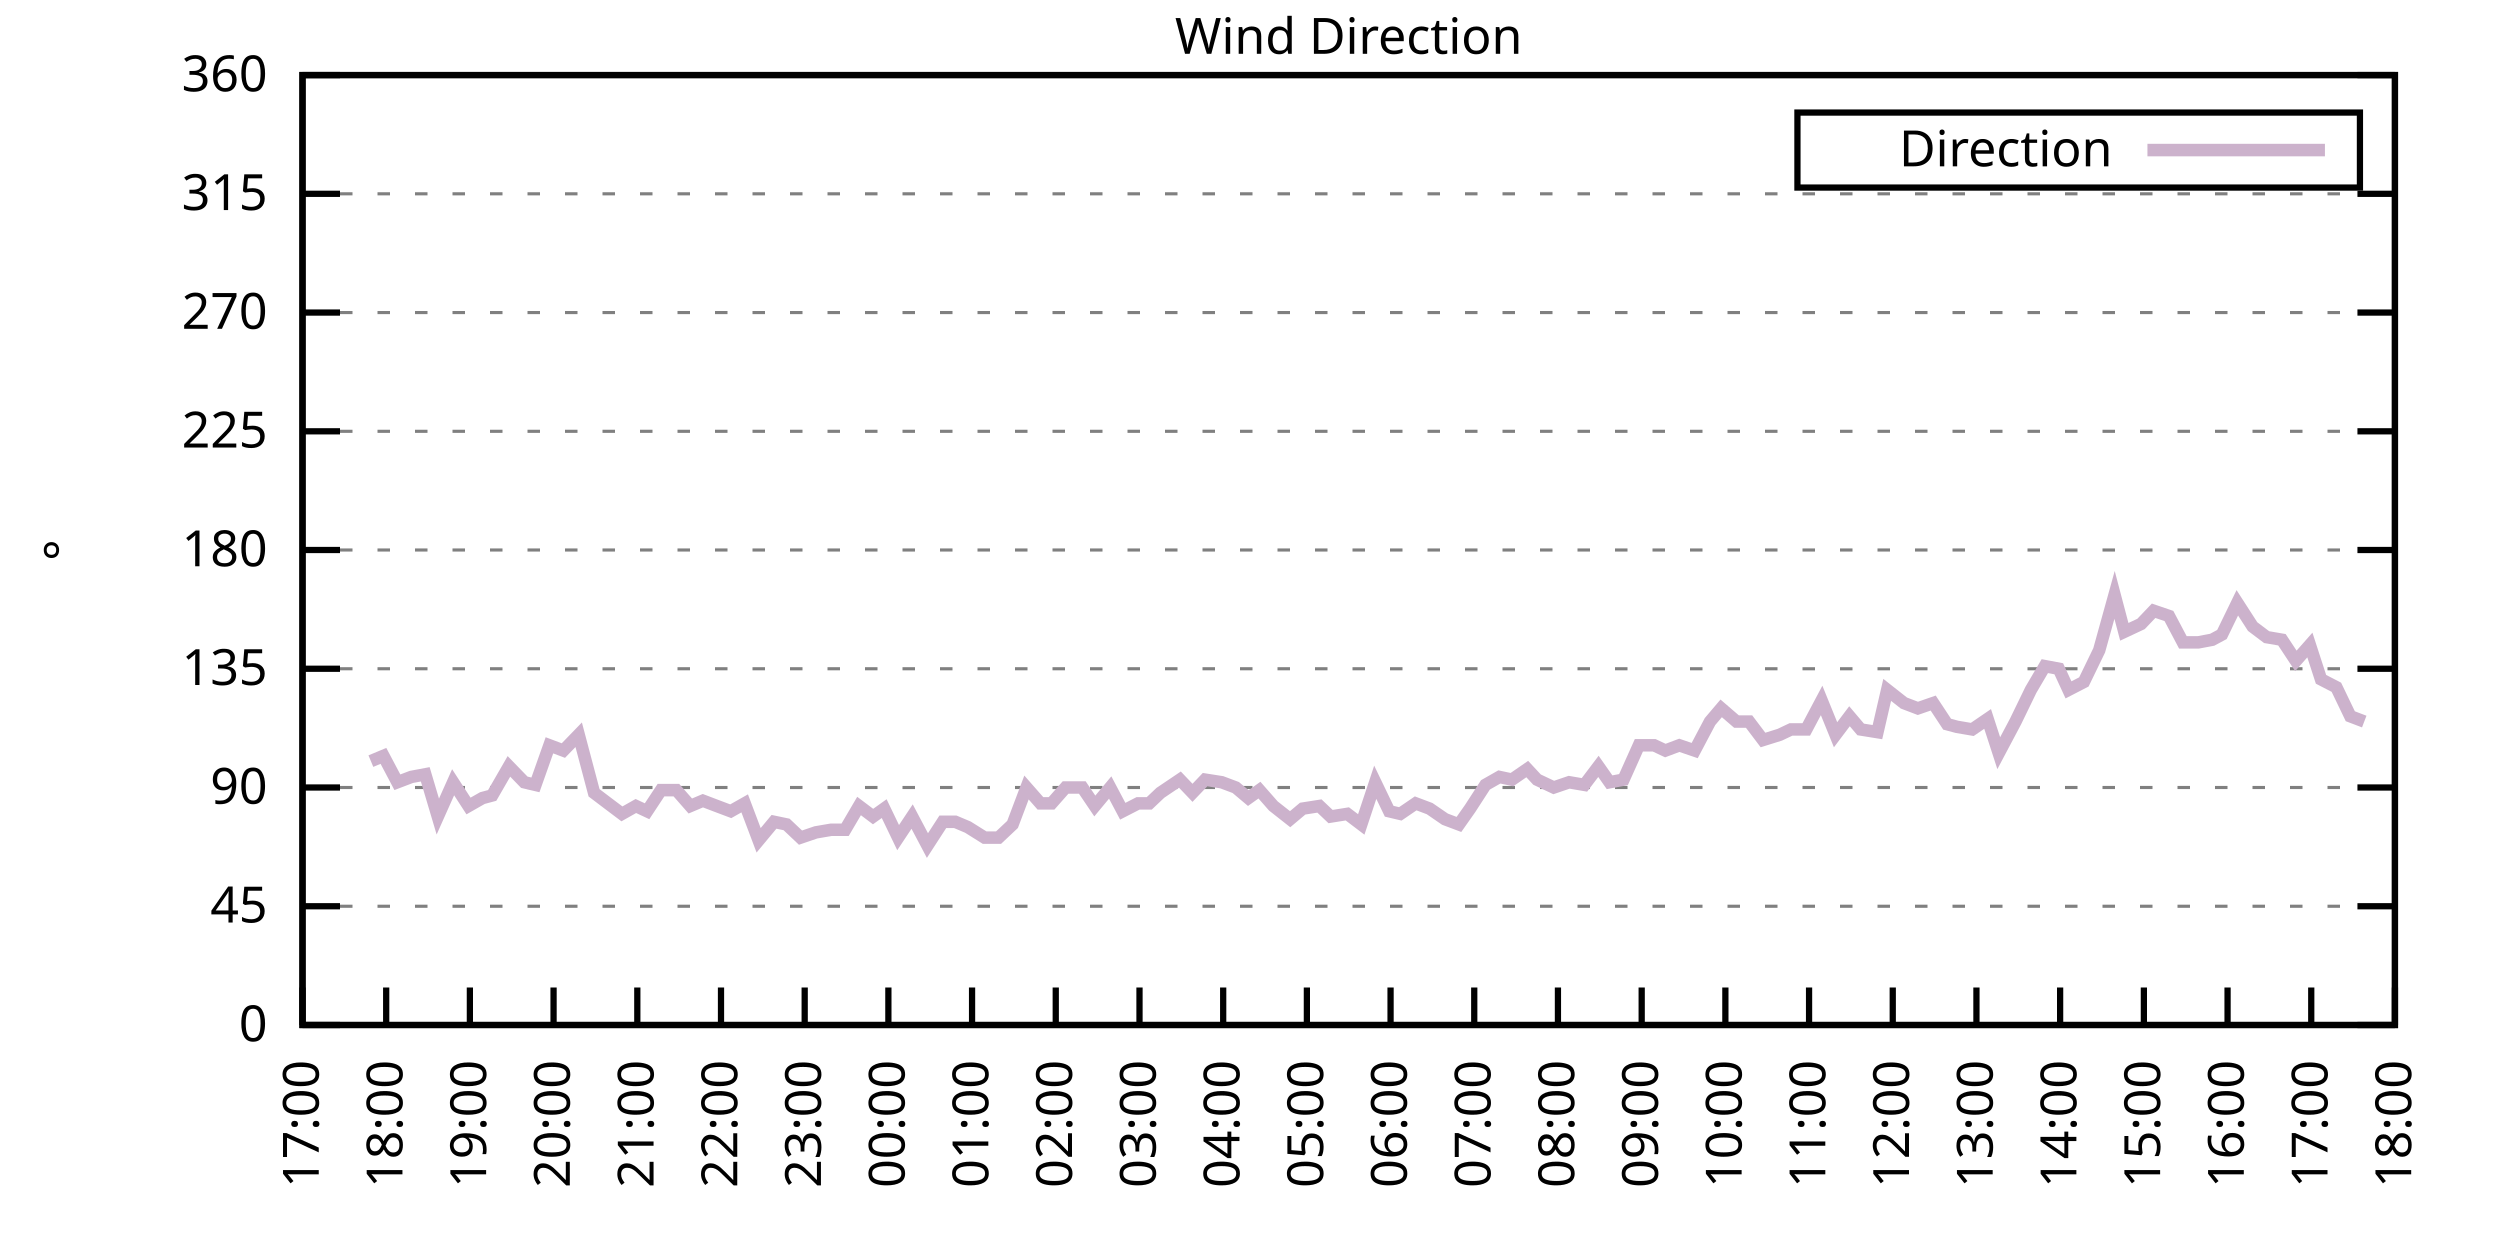
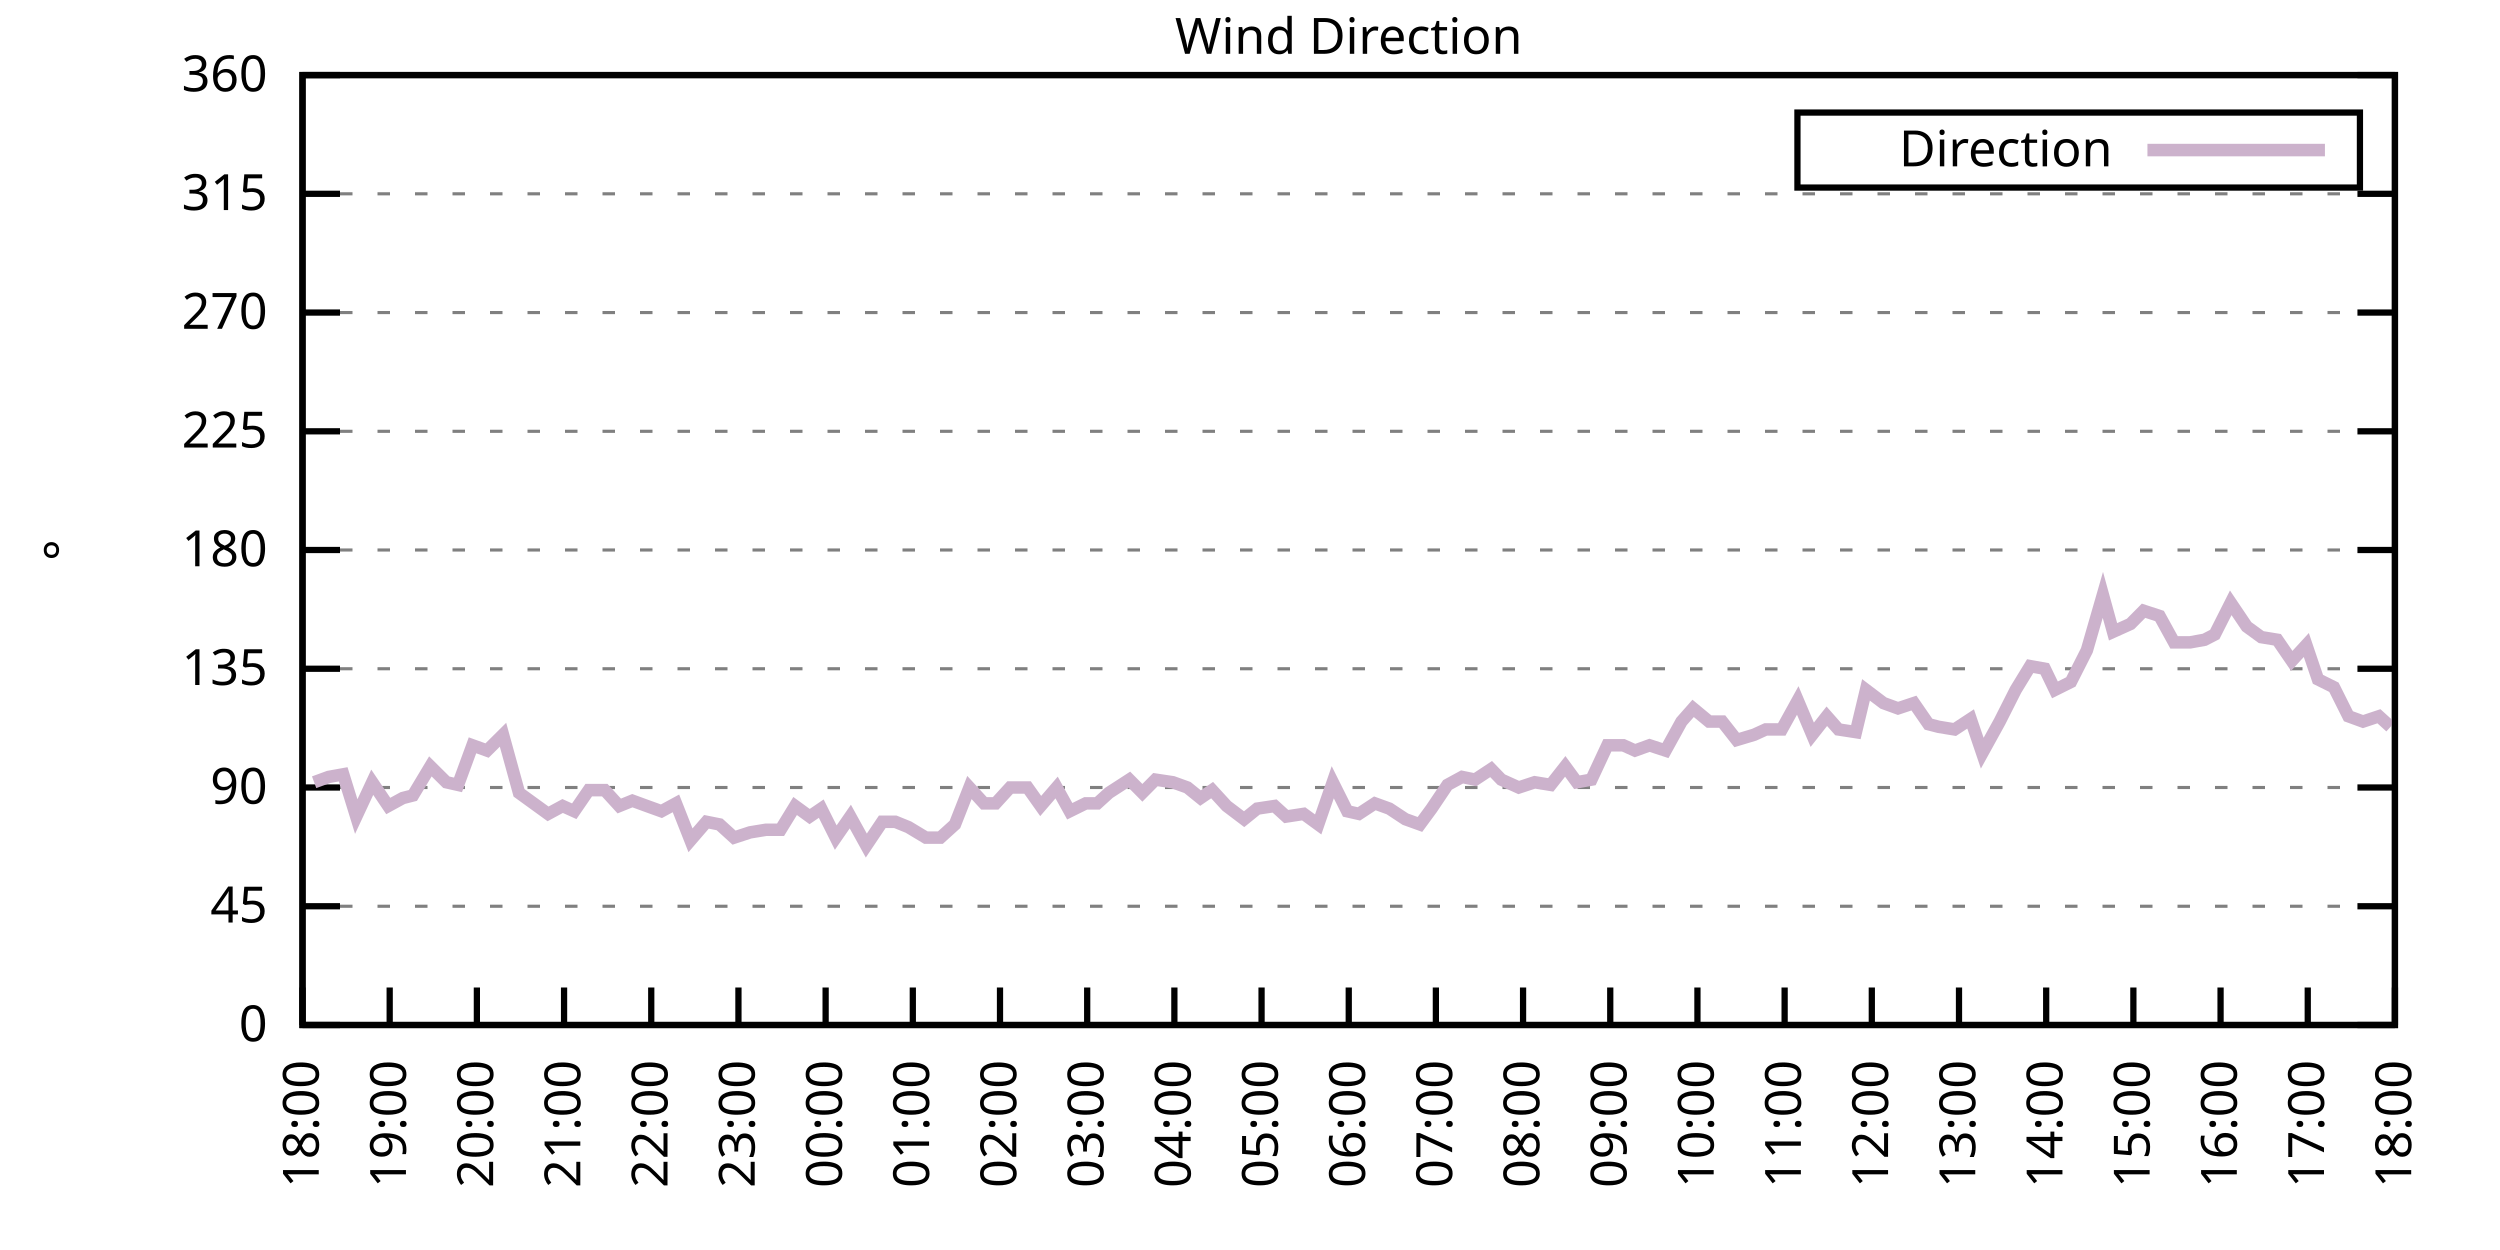
<svg xmlns="http://www.w3.org/2000/svg" xmlns:xlink="http://www.w3.org/1999/xlink" width="400" height="200" viewBox="0 0 400 200">
  <g id="gnuplot_canvas">
    <rect x="0" y="0" width="400" height="200" fill="none" />
    <defs>
      <circle id="gpDot" r="0.5" stroke-width="0.5" stroke="currentColor" />
      <path id="gpPt0" stroke-width="0.333" stroke="currentColor" d="M-1,0 h2 M0,-1 v2" />
      <path id="gpPt1" stroke-width="0.333" stroke="currentColor" d="M-1,-1 L1,1 M1,-1 L-1,1" />
      <path id="gpPt2" stroke-width="0.333" stroke="currentColor" d="M-1,0 L1,0 M0,-1 L0,1 M-1,-1 L1,1 M-1,1 L1,-1" />
      <rect id="gpPt3" stroke-width="0.333" stroke="currentColor" x="-1" y="-1" width="2" height="2" />
      <rect id="gpPt4" stroke-width="0.333" stroke="currentColor" fill="currentColor" x="-1" y="-1" width="2" height="2" />
      <circle id="gpPt5" stroke-width="0.333" stroke="currentColor" cx="0" cy="0" r="1" />
      <use xlink:href="#gpPt5" id="gpPt6" fill="currentColor" stroke="none" />
      <path id="gpPt7" stroke-width="0.333" stroke="currentColor" d="M0,-1.33 L-1.33,0.67 L1.33,0.67 z" />
      <use xlink:href="#gpPt7" id="gpPt8" fill="currentColor" stroke="none" />
      <use xlink:href="#gpPt7" id="gpPt9" stroke="currentColor" transform="rotate(180)" />
      <use xlink:href="#gpPt9" id="gpPt10" fill="currentColor" stroke="none" />
      <use xlink:href="#gpPt3" id="gpPt11" stroke="currentColor" transform="rotate(45)" />
      <use xlink:href="#gpPt11" id="gpPt12" fill="currentColor" stroke="none" />
      <path id="gpPt13" stroke-width="0.333" stroke="currentColor" d="M0,1.330 L1.265,0.411 L0.782,-1.067 L-0.782,-1.076 L-1.265,0.411 z" />
      <use xlink:href="#gpPt13" id="gpPt14" fill="currentColor" stroke="none" />
      <filter id="textbox" filterUnits="objectBoundingBox" x="0" y="0" height="1" width="1">
        <feFlood flood-color="white" flood-opacity="1" result="bgnd" />
        <feComposite in="SourceGraphic" in2="bgnd" operator="atop" />
      </filter>
      <filter id="greybox" filterUnits="objectBoundingBox" x="0" y="0" height="1" width="1">
        <feFlood flood-color="lightgrey" flood-opacity="1" result="grey" />
        <feComposite in="SourceGraphic" in2="grey" operator="atop" />
      </filter>
    </defs>
    <g fill="none" color="white" stroke="currentColor" stroke-width="1.00" stroke-linecap="butt" stroke-linejoin="miter">
</g>
    <g fill="none" color="black" stroke="currentColor" stroke-width="1.00" stroke-linecap="butt" stroke-linejoin="miter">
      <g stroke="none" shape-rendering="crispEdges">
        <polygon fill="rgb(255, 255, 255)" points="48.40,164.00 383.18,164.00 383.18,12.02 48.40,12.02 " />
      </g>
    </g>
    <g fill="none" color="black" stroke="currentColor" stroke-width="1.00" stroke-linecap="butt" stroke-linejoin="miter">
</g>
    <g fill="none" color="black" stroke="black" stroke-width="0.50" stroke-linecap="butt" stroke-linejoin="miter">
</g>
    <g fill="none" color="gray" stroke="currentColor" stroke-width="0.50" stroke-linecap="butt" stroke-linejoin="miter">
      <path stroke="gray" stroke-dasharray="2,4" class="gridline" d="M48.40,164.00 L383.19,164.00  " />
    </g>
    <g fill="none" color="gray" stroke="gray" stroke-width="1.00" stroke-linecap="butt" stroke-linejoin="miter">
</g>
    <g fill="none" color="black" stroke="currentColor" stroke-width="1.00" stroke-linecap="butt" stroke-linejoin="miter">
      <path stroke="black" d="M48.40,164.00 L54.40,164.00 M383.19,164.00 L377.19,164.00  " />
      <g transform="translate(42.80,166.60)" stroke="none" fill="black" font-family="Sans" font-size="8.00" text-anchor="end">
        <text>
          <tspan font-family="Sans"> 0</tspan>
        </text>
      </g>
    </g>
    <g fill="none" color="black" stroke="currentColor" stroke-width="1.00" stroke-linecap="butt" stroke-linejoin="miter">
</g>
    <g fill="none" color="black" stroke="black" stroke-width="0.50" stroke-linecap="butt" stroke-linejoin="miter">
</g>
    <g fill="none" color="gray" stroke="currentColor" stroke-width="0.50" stroke-linecap="butt" stroke-linejoin="miter">
      <path stroke="gray" stroke-dasharray="2,4" class="gridline" d="M48.40,145.00 L383.19,145.00  " />
    </g>
    <g fill="none" color="gray" stroke="gray" stroke-width="1.00" stroke-linecap="butt" stroke-linejoin="miter">
</g>
    <g fill="none" color="black" stroke="currentColor" stroke-width="1.00" stroke-linecap="butt" stroke-linejoin="miter">
      <path stroke="black" d="M48.40,145.00 L54.40,145.00 M383.19,145.00 L377.19,145.00  " />
      <g transform="translate(42.80,147.60)" stroke="none" fill="black" font-family="Sans" font-size="8.00" text-anchor="end">
        <text>
          <tspan font-family="Sans"> 45</tspan>
        </text>
      </g>
    </g>
    <g fill="none" color="black" stroke="currentColor" stroke-width="1.00" stroke-linecap="butt" stroke-linejoin="miter">
</g>
    <g fill="none" color="black" stroke="black" stroke-width="0.50" stroke-linecap="butt" stroke-linejoin="miter">
</g>
    <g fill="none" color="gray" stroke="currentColor" stroke-width="0.50" stroke-linecap="butt" stroke-linejoin="miter">
      <path stroke="gray" stroke-dasharray="2,4" class="gridline" d="M48.40,126.00 L383.19,126.00  " />
    </g>
    <g fill="none" color="gray" stroke="gray" stroke-width="1.00" stroke-linecap="butt" stroke-linejoin="miter">
</g>
    <g fill="none" color="black" stroke="currentColor" stroke-width="1.00" stroke-linecap="butt" stroke-linejoin="miter">
      <path stroke="black" d="M48.40,126.00 L54.40,126.00 M383.19,126.00 L377.19,126.00  " />
      <g transform="translate(42.80,128.60)" stroke="none" fill="black" font-family="Sans" font-size="8.00" text-anchor="end">
        <text>
          <tspan font-family="Sans"> 90</tspan>
        </text>
      </g>
    </g>
    <g fill="none" color="black" stroke="currentColor" stroke-width="1.00" stroke-linecap="butt" stroke-linejoin="miter">
</g>
    <g fill="none" color="black" stroke="black" stroke-width="0.50" stroke-linecap="butt" stroke-linejoin="miter">
</g>
    <g fill="none" color="gray" stroke="currentColor" stroke-width="0.50" stroke-linecap="butt" stroke-linejoin="miter">
      <path stroke="gray" stroke-dasharray="2,4" class="gridline" d="M48.40,107.00 L383.19,107.00  " />
    </g>
    <g fill="none" color="gray" stroke="gray" stroke-width="1.00" stroke-linecap="butt" stroke-linejoin="miter">
</g>
    <g fill="none" color="black" stroke="currentColor" stroke-width="1.00" stroke-linecap="butt" stroke-linejoin="miter">
      <path stroke="black" d="M48.40,107.00 L54.40,107.00 M383.19,107.00 L377.19,107.00  " />
      <g transform="translate(42.80,109.60)" stroke="none" fill="black" font-family="Sans" font-size="8.00" text-anchor="end">
        <text>
          <tspan font-family="Sans"> 135</tspan>
        </text>
      </g>
    </g>
    <g fill="none" color="black" stroke="currentColor" stroke-width="1.00" stroke-linecap="butt" stroke-linejoin="miter">
</g>
    <g fill="none" color="black" stroke="black" stroke-width="0.50" stroke-linecap="butt" stroke-linejoin="miter">
</g>
    <g fill="none" color="gray" stroke="currentColor" stroke-width="0.50" stroke-linecap="butt" stroke-linejoin="miter">
      <path stroke="gray" stroke-dasharray="2,4" class="gridline" d="M48.40,88.00 L383.19,88.00  " />
    </g>
    <g fill="none" color="gray" stroke="gray" stroke-width="1.00" stroke-linecap="butt" stroke-linejoin="miter">
</g>
    <g fill="none" color="black" stroke="currentColor" stroke-width="1.00" stroke-linecap="butt" stroke-linejoin="miter">
      <path stroke="black" d="M48.40,88.00 L54.40,88.00 M383.19,88.00 L377.19,88.00  " />
      <g transform="translate(42.80,90.60)" stroke="none" fill="black" font-family="Sans" font-size="8.00" text-anchor="end">
        <text>
          <tspan font-family="Sans"> 180</tspan>
        </text>
      </g>
    </g>
    <g fill="none" color="black" stroke="currentColor" stroke-width="1.00" stroke-linecap="butt" stroke-linejoin="miter">
</g>
    <g fill="none" color="black" stroke="black" stroke-width="0.50" stroke-linecap="butt" stroke-linejoin="miter">
</g>
    <g fill="none" color="gray" stroke="currentColor" stroke-width="0.50" stroke-linecap="butt" stroke-linejoin="miter">
      <path stroke="gray" stroke-dasharray="2,4" class="gridline" d="M48.40,69.01 L383.19,69.01  " />
    </g>
    <g fill="none" color="gray" stroke="gray" stroke-width="1.00" stroke-linecap="butt" stroke-linejoin="miter">
</g>
    <g fill="none" color="black" stroke="currentColor" stroke-width="1.00" stroke-linecap="butt" stroke-linejoin="miter">
      <path stroke="black" d="M48.40,69.01 L54.40,69.01 M383.19,69.01 L377.19,69.01  " />
      <g transform="translate(42.80,71.61)" stroke="none" fill="black" font-family="Sans" font-size="8.00" text-anchor="end">
        <text>
          <tspan font-family="Sans"> 225</tspan>
        </text>
      </g>
    </g>
    <g fill="none" color="black" stroke="currentColor" stroke-width="1.00" stroke-linecap="butt" stroke-linejoin="miter">
</g>
    <g fill="none" color="black" stroke="black" stroke-width="0.50" stroke-linecap="butt" stroke-linejoin="miter">
</g>
    <g fill="none" color="gray" stroke="currentColor" stroke-width="0.50" stroke-linecap="butt" stroke-linejoin="miter">
      <path stroke="gray" stroke-dasharray="2,4" class="gridline" d="M48.40,50.01 L383.19,50.01  " />
    </g>
    <g fill="none" color="gray" stroke="gray" stroke-width="1.00" stroke-linecap="butt" stroke-linejoin="miter">
</g>
    <g fill="none" color="black" stroke="currentColor" stroke-width="1.00" stroke-linecap="butt" stroke-linejoin="miter">
      <path stroke="black" d="M48.40,50.01 L54.40,50.01 M383.19,50.01 L377.19,50.01  " />
      <g transform="translate(42.80,52.61)" stroke="none" fill="black" font-family="Sans" font-size="8.00" text-anchor="end">
        <text>
          <tspan font-family="Sans"> 270</tspan>
        </text>
      </g>
    </g>
    <g fill="none" color="black" stroke="currentColor" stroke-width="1.00" stroke-linecap="butt" stroke-linejoin="miter">
</g>
    <g fill="none" color="black" stroke="black" stroke-width="0.50" stroke-linecap="butt" stroke-linejoin="miter">
</g>
    <g fill="none" color="gray" stroke="currentColor" stroke-width="0.50" stroke-linecap="butt" stroke-linejoin="miter">
      <path stroke="gray" stroke-dasharray="2,4" class="gridline" d="M48.40,31.01 L383.19,31.01  " />
    </g>
    <g fill="none" color="gray" stroke="gray" stroke-width="1.00" stroke-linecap="butt" stroke-linejoin="miter">
</g>
    <g fill="none" color="black" stroke="currentColor" stroke-width="1.00" stroke-linecap="butt" stroke-linejoin="miter">
      <path stroke="black" d="M48.40,31.01 L54.40,31.01 M383.19,31.01 L377.19,31.01  " />
      <g transform="translate(42.80,33.61)" stroke="none" fill="black" font-family="Sans" font-size="8.00" text-anchor="end">
        <text>
          <tspan font-family="Sans"> 315</tspan>
        </text>
      </g>
    </g>
    <g fill="none" color="black" stroke="currentColor" stroke-width="1.00" stroke-linecap="butt" stroke-linejoin="miter">
</g>
    <g fill="none" color="black" stroke="black" stroke-width="0.50" stroke-linecap="butt" stroke-linejoin="miter">
</g>
    <g fill="none" color="gray" stroke="currentColor" stroke-width="0.50" stroke-linecap="butt" stroke-linejoin="miter">
      <path stroke="gray" stroke-dasharray="2,4" class="gridline" d="M48.40,12.01 L383.19,12.01  " />
    </g>
    <g fill="none" color="gray" stroke="gray" stroke-width="1.00" stroke-linecap="butt" stroke-linejoin="miter">
</g>
    <g fill="none" color="black" stroke="currentColor" stroke-width="1.00" stroke-linecap="butt" stroke-linejoin="miter">
      <path stroke="black" d="M48.40,12.01 L54.40,12.01 M383.19,12.01 L377.19,12.01  " />
      <g transform="translate(42.80,14.61)" stroke="none" fill="black" font-family="Sans" font-size="8.00" text-anchor="end">
        <text>
          <tspan font-family="Sans"> 360</tspan>
        </text>
      </g>
    </g>
    <g fill="none" color="black" stroke="currentColor" stroke-width="1.00" stroke-linecap="butt" stroke-linejoin="miter">
      <path stroke="black" d="M48.40,164.00 L48.40,158.00  " />
      <g transform="translate(51.00,169.60) rotate(270.00)" stroke="none" fill="black" font-family="Sans" font-size="8.00" text-anchor="end">
        <text>
-           <tspan font-family="Sans">17:00</tspan>
-         </text>
-       </g>
-     </g>
-     <g fill="none" color="black" stroke="currentColor" stroke-width="1.00" stroke-linecap="butt" stroke-linejoin="miter">
-       <path stroke="black" d="M61.79,164.00 L61.79,158.00  " />
-       <g transform="translate(64.39,169.60) rotate(270.00)" stroke="none" fill="black" font-family="Sans" font-size="8.00" text-anchor="end">
-         <text>
          <tspan font-family="Sans">18:00</tspan>
        </text>
      </g>
    </g>
    <g fill="none" color="black" stroke="currentColor" stroke-width="1.00" stroke-linecap="butt" stroke-linejoin="miter">
-       <path stroke="black" d="M75.18,164.00 L75.18,158.00  " />
-       <g transform="translate(77.78,169.60) rotate(270.00)" stroke="none" fill="black" font-family="Sans" font-size="8.00" text-anchor="end">
+       <path stroke="black" d="M62.35,164.00 L62.35,158.00  " />
+       <g transform="translate(64.95,169.60) rotate(270.00)" stroke="none" fill="black" font-family="Sans" font-size="8.00" text-anchor="end">
        <text>
          <tspan font-family="Sans">19:00</tspan>
        </text>
      </g>
    </g>
    <g fill="none" color="black" stroke="currentColor" stroke-width="1.00" stroke-linecap="butt" stroke-linejoin="miter">
-       <path stroke="black" d="M88.57,164.00 L88.57,158.00  " />
-       <g transform="translate(91.17,169.60) rotate(270.00)" stroke="none" fill="black" font-family="Sans" font-size="8.00" text-anchor="end">
+       <path stroke="black" d="M76.30,164.00 L76.30,158.00  " />
+       <g transform="translate(78.90,169.60) rotate(270.00)" stroke="none" fill="black" font-family="Sans" font-size="8.00" text-anchor="end">
        <text>
          <tspan font-family="Sans">20:00</tspan>
        </text>
      </g>
    </g>
    <g fill="none" color="black" stroke="currentColor" stroke-width="1.00" stroke-linecap="butt" stroke-linejoin="miter">
-       <path stroke="black" d="M101.97,164.00 L101.97,158.00  " />
-       <g transform="translate(104.57,169.60) rotate(270.00)" stroke="none" fill="black" font-family="Sans" font-size="8.00" text-anchor="end">
+       <path stroke="black" d="M90.25,164.00 L90.25,158.00  " />
+       <g transform="translate(92.85,169.60) rotate(270.00)" stroke="none" fill="black" font-family="Sans" font-size="8.00" text-anchor="end">
        <text>
          <tspan font-family="Sans">21:00</tspan>
        </text>
      </g>
    </g>
    <g fill="none" color="black" stroke="currentColor" stroke-width="1.00" stroke-linecap="butt" stroke-linejoin="miter">
-       <path stroke="black" d="M115.36,164.00 L115.36,158.00  " />
-       <g transform="translate(117.96,169.60) rotate(270.00)" stroke="none" fill="black" font-family="Sans" font-size="8.00" text-anchor="end">
+       <path stroke="black" d="M104.20,164.00 L104.20,158.00  " />
+       <g transform="translate(106.80,169.60) rotate(270.00)" stroke="none" fill="black" font-family="Sans" font-size="8.00" text-anchor="end">
        <text>
          <tspan font-family="Sans">22:00</tspan>
        </text>
      </g>
    </g>
    <g fill="none" color="black" stroke="currentColor" stroke-width="1.00" stroke-linecap="butt" stroke-linejoin="miter">
-       <path stroke="black" d="M128.75,164.00 L128.75,158.00  " />
-       <g transform="translate(131.35,169.60) rotate(270.00)" stroke="none" fill="black" font-family="Sans" font-size="8.00" text-anchor="end">
+       <path stroke="black" d="M118.15,164.00 L118.15,158.00  " />
+       <g transform="translate(120.75,169.60) rotate(270.00)" stroke="none" fill="black" font-family="Sans" font-size="8.00" text-anchor="end">
        <text>
          <tspan font-family="Sans">23:00</tspan>
        </text>
      </g>
    </g>
    <g fill="none" color="black" stroke="currentColor" stroke-width="1.00" stroke-linecap="butt" stroke-linejoin="miter">
-       <path stroke="black" d="M142.14,164.00 L142.14,158.00  " />
-       <g transform="translate(144.74,169.60) rotate(270.00)" stroke="none" fill="black" font-family="Sans" font-size="8.00" text-anchor="end">
+       <path stroke="black" d="M132.10,164.00 L132.10,158.00  " />
+       <g transform="translate(134.70,169.60) rotate(270.00)" stroke="none" fill="black" font-family="Sans" font-size="8.00" text-anchor="end">
        <text>
          <tspan font-family="Sans">00:00</tspan>
        </text>
      </g>
    </g>
    <g fill="none" color="black" stroke="currentColor" stroke-width="1.00" stroke-linecap="butt" stroke-linejoin="miter">
-       <path stroke="black" d="M155.53,164.00 L155.53,158.00  " />
-       <g transform="translate(158.13,169.60) rotate(270.00)" stroke="none" fill="black" font-family="Sans" font-size="8.00" text-anchor="end">
+       <path stroke="black" d="M146.05,164.00 L146.05,158.00  " />
+       <g transform="translate(148.65,169.60) rotate(270.00)" stroke="none" fill="black" font-family="Sans" font-size="8.00" text-anchor="end">
        <text>
          <tspan font-family="Sans">01:00</tspan>
        </text>
      </g>
    </g>
    <g fill="none" color="black" stroke="currentColor" stroke-width="1.00" stroke-linecap="butt" stroke-linejoin="miter">
-       <path stroke="black" d="M168.92,164.00 L168.92,158.00  " />
-       <g transform="translate(171.52,169.60) rotate(270.00)" stroke="none" fill="black" font-family="Sans" font-size="8.00" text-anchor="end">
+       <path stroke="black" d="M160.00,164.00 L160.00,158.00  " />
+       <g transform="translate(162.60,169.60) rotate(270.00)" stroke="none" fill="black" font-family="Sans" font-size="8.00" text-anchor="end">
        <text>
          <tspan font-family="Sans">02:00</tspan>
        </text>
      </g>
    </g>
    <g fill="none" color="black" stroke="currentColor" stroke-width="1.00" stroke-linecap="butt" stroke-linejoin="miter">
-       <path stroke="black" d="M182.32,164.00 L182.32,158.00  " />
-       <g transform="translate(184.92,169.60) rotate(270.00)" stroke="none" fill="black" font-family="Sans" font-size="8.00" text-anchor="end">
+       <path stroke="black" d="M173.95,164.00 L173.95,158.00  " />
+       <g transform="translate(176.55,169.60) rotate(270.00)" stroke="none" fill="black" font-family="Sans" font-size="8.00" text-anchor="end">
        <text>
          <tspan font-family="Sans">03:00</tspan>
        </text>
      </g>
    </g>
    <g fill="none" color="black" stroke="currentColor" stroke-width="1.00" stroke-linecap="butt" stroke-linejoin="miter">
-       <path stroke="black" d="M195.71,164.00 L195.71,158.00  " />
-       <g transform="translate(198.31,169.60) rotate(270.00)" stroke="none" fill="black" font-family="Sans" font-size="8.00" text-anchor="end">
+       <path stroke="black" d="M187.90,164.00 L187.90,158.00  " />
+       <g transform="translate(190.50,169.60) rotate(270.00)" stroke="none" fill="black" font-family="Sans" font-size="8.00" text-anchor="end">
        <text>
          <tspan font-family="Sans">04:00</tspan>
        </text>
      </g>
    </g>
    <g fill="none" color="black" stroke="currentColor" stroke-width="1.00" stroke-linecap="butt" stroke-linejoin="miter">
-       <path stroke="black" d="M209.10,164.00 L209.10,158.00  " />
-       <g transform="translate(211.70,169.60) rotate(270.00)" stroke="none" fill="black" font-family="Sans" font-size="8.00" text-anchor="end">
+       <path stroke="black" d="M201.85,164.00 L201.85,158.00  " />
+       <g transform="translate(204.45,169.60) rotate(270.00)" stroke="none" fill="black" font-family="Sans" font-size="8.00" text-anchor="end">
        <text>
          <tspan font-family="Sans">05:00</tspan>
        </text>
      </g>
    </g>
    <g fill="none" color="black" stroke="currentColor" stroke-width="1.00" stroke-linecap="butt" stroke-linejoin="miter">
-       <path stroke="black" d="M222.49,164.00 L222.49,158.00  " />
-       <g transform="translate(225.09,169.60) rotate(270.00)" stroke="none" fill="black" font-family="Sans" font-size="8.00" text-anchor="end">
+       <path stroke="black" d="M215.80,164.00 L215.80,158.00  " />
+       <g transform="translate(218.40,169.60) rotate(270.00)" stroke="none" fill="black" font-family="Sans" font-size="8.00" text-anchor="end">
        <text>
          <tspan font-family="Sans">06:00</tspan>
        </text>
      </g>
    </g>
    <g fill="none" color="black" stroke="currentColor" stroke-width="1.00" stroke-linecap="butt" stroke-linejoin="miter">
-       <path stroke="black" d="M235.88,164.00 L235.88,158.00  " />
-       <g transform="translate(238.48,169.60) rotate(270.00)" stroke="none" fill="black" font-family="Sans" font-size="8.00" text-anchor="end">
+       <path stroke="black" d="M229.74,164.00 L229.74,158.00  " />
+       <g transform="translate(232.34,169.60) rotate(270.00)" stroke="none" fill="black" font-family="Sans" font-size="8.00" text-anchor="end">
        <text>
          <tspan font-family="Sans">07:00</tspan>
        </text>
      </g>
    </g>
    <g fill="none" color="black" stroke="currentColor" stroke-width="1.00" stroke-linecap="butt" stroke-linejoin="miter">
-       <path stroke="black" d="M249.27,164.00 L249.27,158.00  " />
-       <g transform="translate(251.87,169.60) rotate(270.00)" stroke="none" fill="black" font-family="Sans" font-size="8.00" text-anchor="end">
+       <path stroke="black" d="M243.69,164.00 L243.69,158.00  " />
+       <g transform="translate(246.29,169.60) rotate(270.00)" stroke="none" fill="black" font-family="Sans" font-size="8.00" text-anchor="end">
        <text>
          <tspan font-family="Sans">08:00</tspan>
        </text>
      </g>
    </g>
    <g fill="none" color="black" stroke="currentColor" stroke-width="1.00" stroke-linecap="butt" stroke-linejoin="miter">
-       <path stroke="black" d="M262.67,164.00 L262.67,158.00  " />
-       <g transform="translate(265.27,169.60) rotate(270.00)" stroke="none" fill="black" font-family="Sans" font-size="8.00" text-anchor="end">
+       <path stroke="black" d="M257.64,164.00 L257.64,158.00  " />
+       <g transform="translate(260.24,169.60) rotate(270.00)" stroke="none" fill="black" font-family="Sans" font-size="8.00" text-anchor="end">
        <text>
          <tspan font-family="Sans">09:00</tspan>
        </text>
      </g>
    </g>
    <g fill="none" color="black" stroke="currentColor" stroke-width="1.00" stroke-linecap="butt" stroke-linejoin="miter">
-       <path stroke="black" d="M276.06,164.00 L276.06,158.00  " />
-       <g transform="translate(278.66,169.60) rotate(270.00)" stroke="none" fill="black" font-family="Sans" font-size="8.00" text-anchor="end">
+       <path stroke="black" d="M271.59,164.00 L271.59,158.00  " />
+       <g transform="translate(274.19,169.60) rotate(270.00)" stroke="none" fill="black" font-family="Sans" font-size="8.00" text-anchor="end">
        <text>
          <tspan font-family="Sans">10:00</tspan>
        </text>
      </g>
    </g>
    <g fill="none" color="black" stroke="currentColor" stroke-width="1.00" stroke-linecap="butt" stroke-linejoin="miter">
-       <path stroke="black" d="M289.45,164.00 L289.45,158.00  " />
-       <g transform="translate(292.05,169.60) rotate(270.00)" stroke="none" fill="black" font-family="Sans" font-size="8.00" text-anchor="end">
+       <path stroke="black" d="M285.54,164.00 L285.54,158.00  " />
+       <g transform="translate(288.14,169.60) rotate(270.00)" stroke="none" fill="black" font-family="Sans" font-size="8.00" text-anchor="end">
        <text>
          <tspan font-family="Sans">11:00</tspan>
        </text>
      </g>
    </g>
    <g fill="none" color="black" stroke="currentColor" stroke-width="1.00" stroke-linecap="butt" stroke-linejoin="miter">
-       <path stroke="black" d="M302.84,164.00 L302.84,158.00  " />
-       <g transform="translate(305.44,169.60) rotate(270.00)" stroke="none" fill="black" font-family="Sans" font-size="8.00" text-anchor="end">
+       <path stroke="black" d="M299.49,164.00 L299.49,158.00  " />
+       <g transform="translate(302.09,169.60) rotate(270.00)" stroke="none" fill="black" font-family="Sans" font-size="8.00" text-anchor="end">
        <text>
          <tspan font-family="Sans">12:00</tspan>
        </text>
      </g>
    </g>
    <g fill="none" color="black" stroke="currentColor" stroke-width="1.00" stroke-linecap="butt" stroke-linejoin="miter">
-       <path stroke="black" d="M316.23,164.00 L316.23,158.00  " />
-       <g transform="translate(318.83,169.60) rotate(270.00)" stroke="none" fill="black" font-family="Sans" font-size="8.00" text-anchor="end">
+       <path stroke="black" d="M313.44,164.00 L313.44,158.00  " />
+       <g transform="translate(316.04,169.60) rotate(270.00)" stroke="none" fill="black" font-family="Sans" font-size="8.00" text-anchor="end">
        <text>
          <tspan font-family="Sans">13:00</tspan>
        </text>
      </g>
    </g>
    <g fill="none" color="black" stroke="currentColor" stroke-width="1.00" stroke-linecap="butt" stroke-linejoin="miter">
-       <path stroke="black" d="M329.62,164.00 L329.62,158.00  " />
-       <g transform="translate(332.22,169.60) rotate(270.00)" stroke="none" fill="black" font-family="Sans" font-size="8.00" text-anchor="end">
+       <path stroke="black" d="M327.39,164.00 L327.39,158.00  " />
+       <g transform="translate(329.99,169.60) rotate(270.00)" stroke="none" fill="black" font-family="Sans" font-size="8.00" text-anchor="end">
        <text>
          <tspan font-family="Sans">14:00</tspan>
        </text>
      </g>
    </g>
    <g fill="none" color="black" stroke="currentColor" stroke-width="1.00" stroke-linecap="butt" stroke-linejoin="miter">
-       <path stroke="black" d="M343.02,164.00 L343.02,158.00  " />
-       <g transform="translate(345.62,169.60) rotate(270.00)" stroke="none" fill="black" font-family="Sans" font-size="8.00" text-anchor="end">
+       <path stroke="black" d="M341.34,164.00 L341.34,158.00  " />
+       <g transform="translate(343.94,169.60) rotate(270.00)" stroke="none" fill="black" font-family="Sans" font-size="8.00" text-anchor="end">
        <text>
          <tspan font-family="Sans">15:00</tspan>
        </text>
      </g>
    </g>
    <g fill="none" color="black" stroke="currentColor" stroke-width="1.00" stroke-linecap="butt" stroke-linejoin="miter">
-       <path stroke="black" d="M356.41,164.00 L356.41,158.00  " />
-       <g transform="translate(359.01,169.60) rotate(270.00)" stroke="none" fill="black" font-family="Sans" font-size="8.00" text-anchor="end">
+       <path stroke="black" d="M355.29,164.00 L355.29,158.00  " />
+       <g transform="translate(357.89,169.60) rotate(270.00)" stroke="none" fill="black" font-family="Sans" font-size="8.00" text-anchor="end">
        <text>
          <tspan font-family="Sans">16:00</tspan>
        </text>
      </g>
    </g>
    <g fill="none" color="black" stroke="currentColor" stroke-width="1.00" stroke-linecap="butt" stroke-linejoin="miter">
-       <path stroke="black" d="M369.80,164.00 L369.80,158.00  " />
-       <g transform="translate(372.40,169.60) rotate(270.00)" stroke="none" fill="black" font-family="Sans" font-size="8.00" text-anchor="end">
+       <path stroke="black" d="M369.24,164.00 L369.24,158.00  " />
+       <g transform="translate(371.84,169.60) rotate(270.00)" stroke="none" fill="black" font-family="Sans" font-size="8.00" text-anchor="end">
        <text>
          <tspan font-family="Sans">17:00</tspan>
        </text>
      </g>
    </g>
    <g fill="none" color="black" stroke="currentColor" stroke-width="1.00" stroke-linecap="butt" stroke-linejoin="miter">
      <path stroke="black" d="M383.19,164.00 L383.19,158.00  " />
      <g transform="translate(385.79,169.60) rotate(270.00)" stroke="none" fill="black" font-family="Sans" font-size="8.00" text-anchor="end">
        <text>
          <tspan font-family="Sans">18:00</tspan>
        </text>
      </g>
    </g>
    <g fill="none" color="black" stroke="currentColor" stroke-width="1.00" stroke-linecap="butt" stroke-linejoin="miter">
</g>
    <g fill="none" color="black" stroke="currentColor" stroke-width="1.00" stroke-linecap="butt" stroke-linejoin="miter">
      <path stroke="black" d="M48.40,12.01 L48.40,164.00 L383.19,164.00 L383.19,12.01 L48.40,12.01 Z  " />
    </g>
    <g fill="none" color="black" stroke="currentColor" stroke-width="1.00" stroke-linecap="butt" stroke-linejoin="miter">
</g>
    <g fill="none" color="black" stroke="currentColor" stroke-width="1.00" stroke-linecap="butt" stroke-linejoin="miter">
      <path stroke="black" d="M287.59,30.01 L287.59,18.01 L377.59,18.01 L377.59,30.01 L287.59,30.01 Z  " />
    </g>
    <g id="Wind_direction_plot_1">
      <g fill="none" color="white" stroke="black" stroke-width="2.00" stroke-linecap="butt" stroke-linejoin="miter">
</g>
      <g fill="none" color="black" stroke="currentColor" stroke-width="2.00" stroke-linecap="butt" stroke-linejoin="miter">
        <g transform="translate(337.99,26.61)" stroke="none" fill="black" font-family="Sans" font-size="8.00" text-anchor="end">
          <text>
            <tspan font-family="Sans">Direction</tspan>
          </text>
        </g>
      </g>
      <g fill="none" color="black" stroke="currentColor" stroke-width="2.00" stroke-linecap="butt" stroke-linejoin="miter">
-         <path stroke="rgb(204, 178, 204)" d="M343.59,24.01 L371.99,24.01 M59.34,121.78 L61.35,120.94 L63.58,125.16 L65.81,124.31 L68.04,123.89 L70.05,130.65   L72.50,125.16 L74.96,128.96 L77.19,127.69 L78.75,127.27 L81.43,122.62 L83.89,125.16 L85.67,125.58 L87.91,119.25   L90.14,120.09 L92.59,117.56 L95.05,126.85 L97.28,128.54 L99.51,130.22 L101.74,128.96 L103.53,129.80 L105.76,126.42   L108.22,126.42 L110.45,128.96 L112.46,128.11 L114.69,128.96 L116.92,129.80 L119.15,128.54 L121.38,134.45 L123.84,131.49   L125.85,131.91 L128.08,134.02 L130.54,133.18 L132.99,132.76 L135.22,132.76 L137.45,128.96 L139.69,130.65 L141.47,129.38   L143.70,134.02 L145.94,130.65 L148.39,135.29 L150.85,131.49 L152.85,131.49 L154.86,132.34 L157.54,134.02 L159.77,134.02   L162.01,131.91 L164.24,126.00 L166.47,128.54 L168.25,128.54 L170.49,126.00 L173.17,126.00 L175.17,128.96 L177.63,126.00   L179.64,129.80 L182.09,128.54 L183.88,128.54 L185.66,126.85 L188.79,124.74 L190.80,126.85 L192.81,124.74 L195.48,125.16   L197.72,126.00 L199.73,127.69 L201.51,126.42 L203.74,128.96 L206.42,131.07 L208.43,129.38 L211.11,128.96 L212.89,130.65   L215.57,130.22 L217.80,131.91 L220.04,125.16 L222.27,129.80 L224.05,130.22 L226.51,128.54 L228.74,129.38 L231.20,131.07   L233.43,131.91 L235.21,129.38 L237.67,125.58 L239.90,124.31 L241.91,124.74 L244.36,123.05 L245.93,124.74 L248.60,126.00   L251.06,125.16 L253.51,125.58 L255.75,122.62 L257.53,125.16 L259.76,124.74 L262.22,119.25 L264.67,119.25 L266.46,120.09   L268.69,119.25 L271.15,120.09 L273.60,115.45 L275.39,113.34 L277.84,115.45 L279.85,115.45 L282.08,118.40 L284.76,117.56   L286.55,116.71 L289.00,116.71 L291.46,112.07 L293.69,117.56 L295.92,114.60 L297.71,116.71 L300.39,117.14 L301.95,110.38   L304.63,112.49 L306.86,113.34 L309.31,112.49 L311.54,115.87 L313.11,116.29 L315.56,116.71 L318.02,115.03 L319.80,120.51   L322.48,115.45 L324.94,110.38 L327.17,106.58 L329.40,107.00 L330.96,110.38 L333.42,109.11 L335.87,104.05 L338.33,95.18   L339.89,101.09 L342.57,99.83 L344.58,97.72 L347.03,98.56 L349.26,102.78 L351.72,102.78 L353.95,102.36 L355.51,101.52   L357.97,96.45 L360.42,100.25 L362.66,101.94 L365.11,102.36 L367.34,105.74 L369.58,103.20 L371.36,108.69 L373.82,109.96   L376.05,114.60 L378.28,115.45  " />
+         <path stroke="rgb(204, 178, 204)" d="M343.59,24.01 L371.99,24.01 M50.26,125.16 L52.58,124.31 L54.91,123.89 L57.00,130.65 L59.56,125.16 L62.12,128.96   L64.44,127.69 L66.07,127.27 L68.86,122.62 L71.42,125.16 L73.28,125.58 L75.60,119.25 L77.93,120.09 L80.48,117.56   L83.04,126.85 L85.37,128.54 L87.69,130.22 L90.02,128.96 L91.88,129.80 L94.20,126.42 L96.76,126.42 L99.08,128.96   L101.18,128.11 L103.50,128.96 L105.83,129.80 L108.15,128.54 L110.48,134.45 L113.03,131.49 L115.13,131.91 L117.45,134.02   L120.01,133.18 L122.57,132.76 L124.89,132.76 L127.22,128.96 L129.54,130.65 L131.40,129.38 L133.72,134.02 L136.05,130.65   L138.61,135.29 L141.16,131.49 L143.26,131.49 L145.35,132.34 L148.14,134.02 L150.46,134.02 L152.79,131.91 L155.11,126.00   L157.44,128.54 L159.30,128.54 L161.62,126.00 L164.41,126.00 L166.51,128.96 L169.06,126.00 L171.16,129.80 L173.71,128.54   L175.57,128.54 L177.43,126.85 L180.69,124.74 L182.78,126.85 L184.87,124.74 L187.66,125.16 L189.99,126.00 L192.08,127.69   L193.94,126.42 L196.27,128.96 L199.06,131.07 L201.15,129.38 L203.94,128.96 L205.80,130.65 L208.59,130.22 L210.91,131.91   L213.24,125.16 L215.56,129.80 L217.42,130.22 L219.98,128.54 L222.30,129.38 L224.86,131.07 L227.19,131.91 L229.05,129.38   L231.60,125.58 L233.93,124.31 L236.02,124.74 L238.58,123.05 L240.21,124.74 L243.00,126.00 L245.55,125.16 L248.11,125.58   L250.44,122.62 L252.30,125.16 L254.62,124.74 L257.18,119.25 L259.74,119.25 L261.60,120.09 L263.92,119.25 L266.48,120.09   L269.04,115.45 L270.90,113.34 L273.45,115.45 L275.55,115.45 L277.87,118.40 L280.66,117.56 L282.52,116.71 L285.08,116.71   L287.64,112.07 L289.96,117.56 L292.29,114.60 L294.15,116.71 L296.94,117.14 L298.56,110.38 L301.35,112.49 L303.68,113.34   L306.23,112.49 L308.56,115.87 L310.19,116.29 L312.74,116.71 L315.30,115.03 L317.16,120.51 L319.95,115.45 L322.51,110.38   L324.83,106.58 L327.16,107.00 L328.79,110.38 L331.34,109.11 L333.90,104.05 L336.46,95.18 L338.09,101.09 L340.88,99.83   L342.97,97.72 L345.53,98.56 L347.85,102.78 L350.41,102.78 L352.73,102.36 L354.36,101.52 L356.92,96.45 L359.48,100.25   L361.80,101.94 L364.36,102.36 L366.68,105.74 L369.01,103.20 L370.87,108.69 L373.43,109.96 L375.75,114.60 L378.08,115.45   L380.63,114.60 L382.49,116.29  " />
      </g>
    </g>
    <g fill="none" color="black" stroke="currentColor" stroke-width="2.00" stroke-linecap="butt" stroke-linejoin="miter">
</g>
    <g fill="none" color="black" stroke="black" stroke-width="1.00" stroke-linecap="butt" stroke-linejoin="miter">
</g>
    <g fill="none" color="black" stroke="currentColor" stroke-width="1.00" stroke-linecap="butt" stroke-linejoin="miter">
      <path stroke="black" d="M48.40,12.01 L48.40,164.00 L383.19,164.00 L383.19,12.01 L48.40,12.01 Z  " />
      <g transform="translate(12.80,88.01) rotate(270.00)" stroke="none" fill="black" font-family="Sans" font-size="8.00" text-anchor="middle">
        <text>
          <tspan font-family="Sans">°</tspan>
        </text>
      </g>
    </g>
    <g fill="none" color="black" stroke="currentColor" stroke-width="1.00" stroke-linecap="butt" stroke-linejoin="miter">
</g>
    <g fill="none" color="black" stroke="currentColor" stroke-width="1.00" stroke-linecap="butt" stroke-linejoin="miter">
      <g transform="translate(215.79,8.61)" stroke="none" fill="black" font-family="Sans" font-size="8.00" text-anchor="middle">
        <text>
          <tspan font-family="Sans">Wind Direction</tspan>
        </text>
      </g>
    </g>
    <g fill="none" color="black" stroke="currentColor" stroke-width="1.00" stroke-linecap="butt" stroke-linejoin="miter">
</g>
  </g>
</svg>
